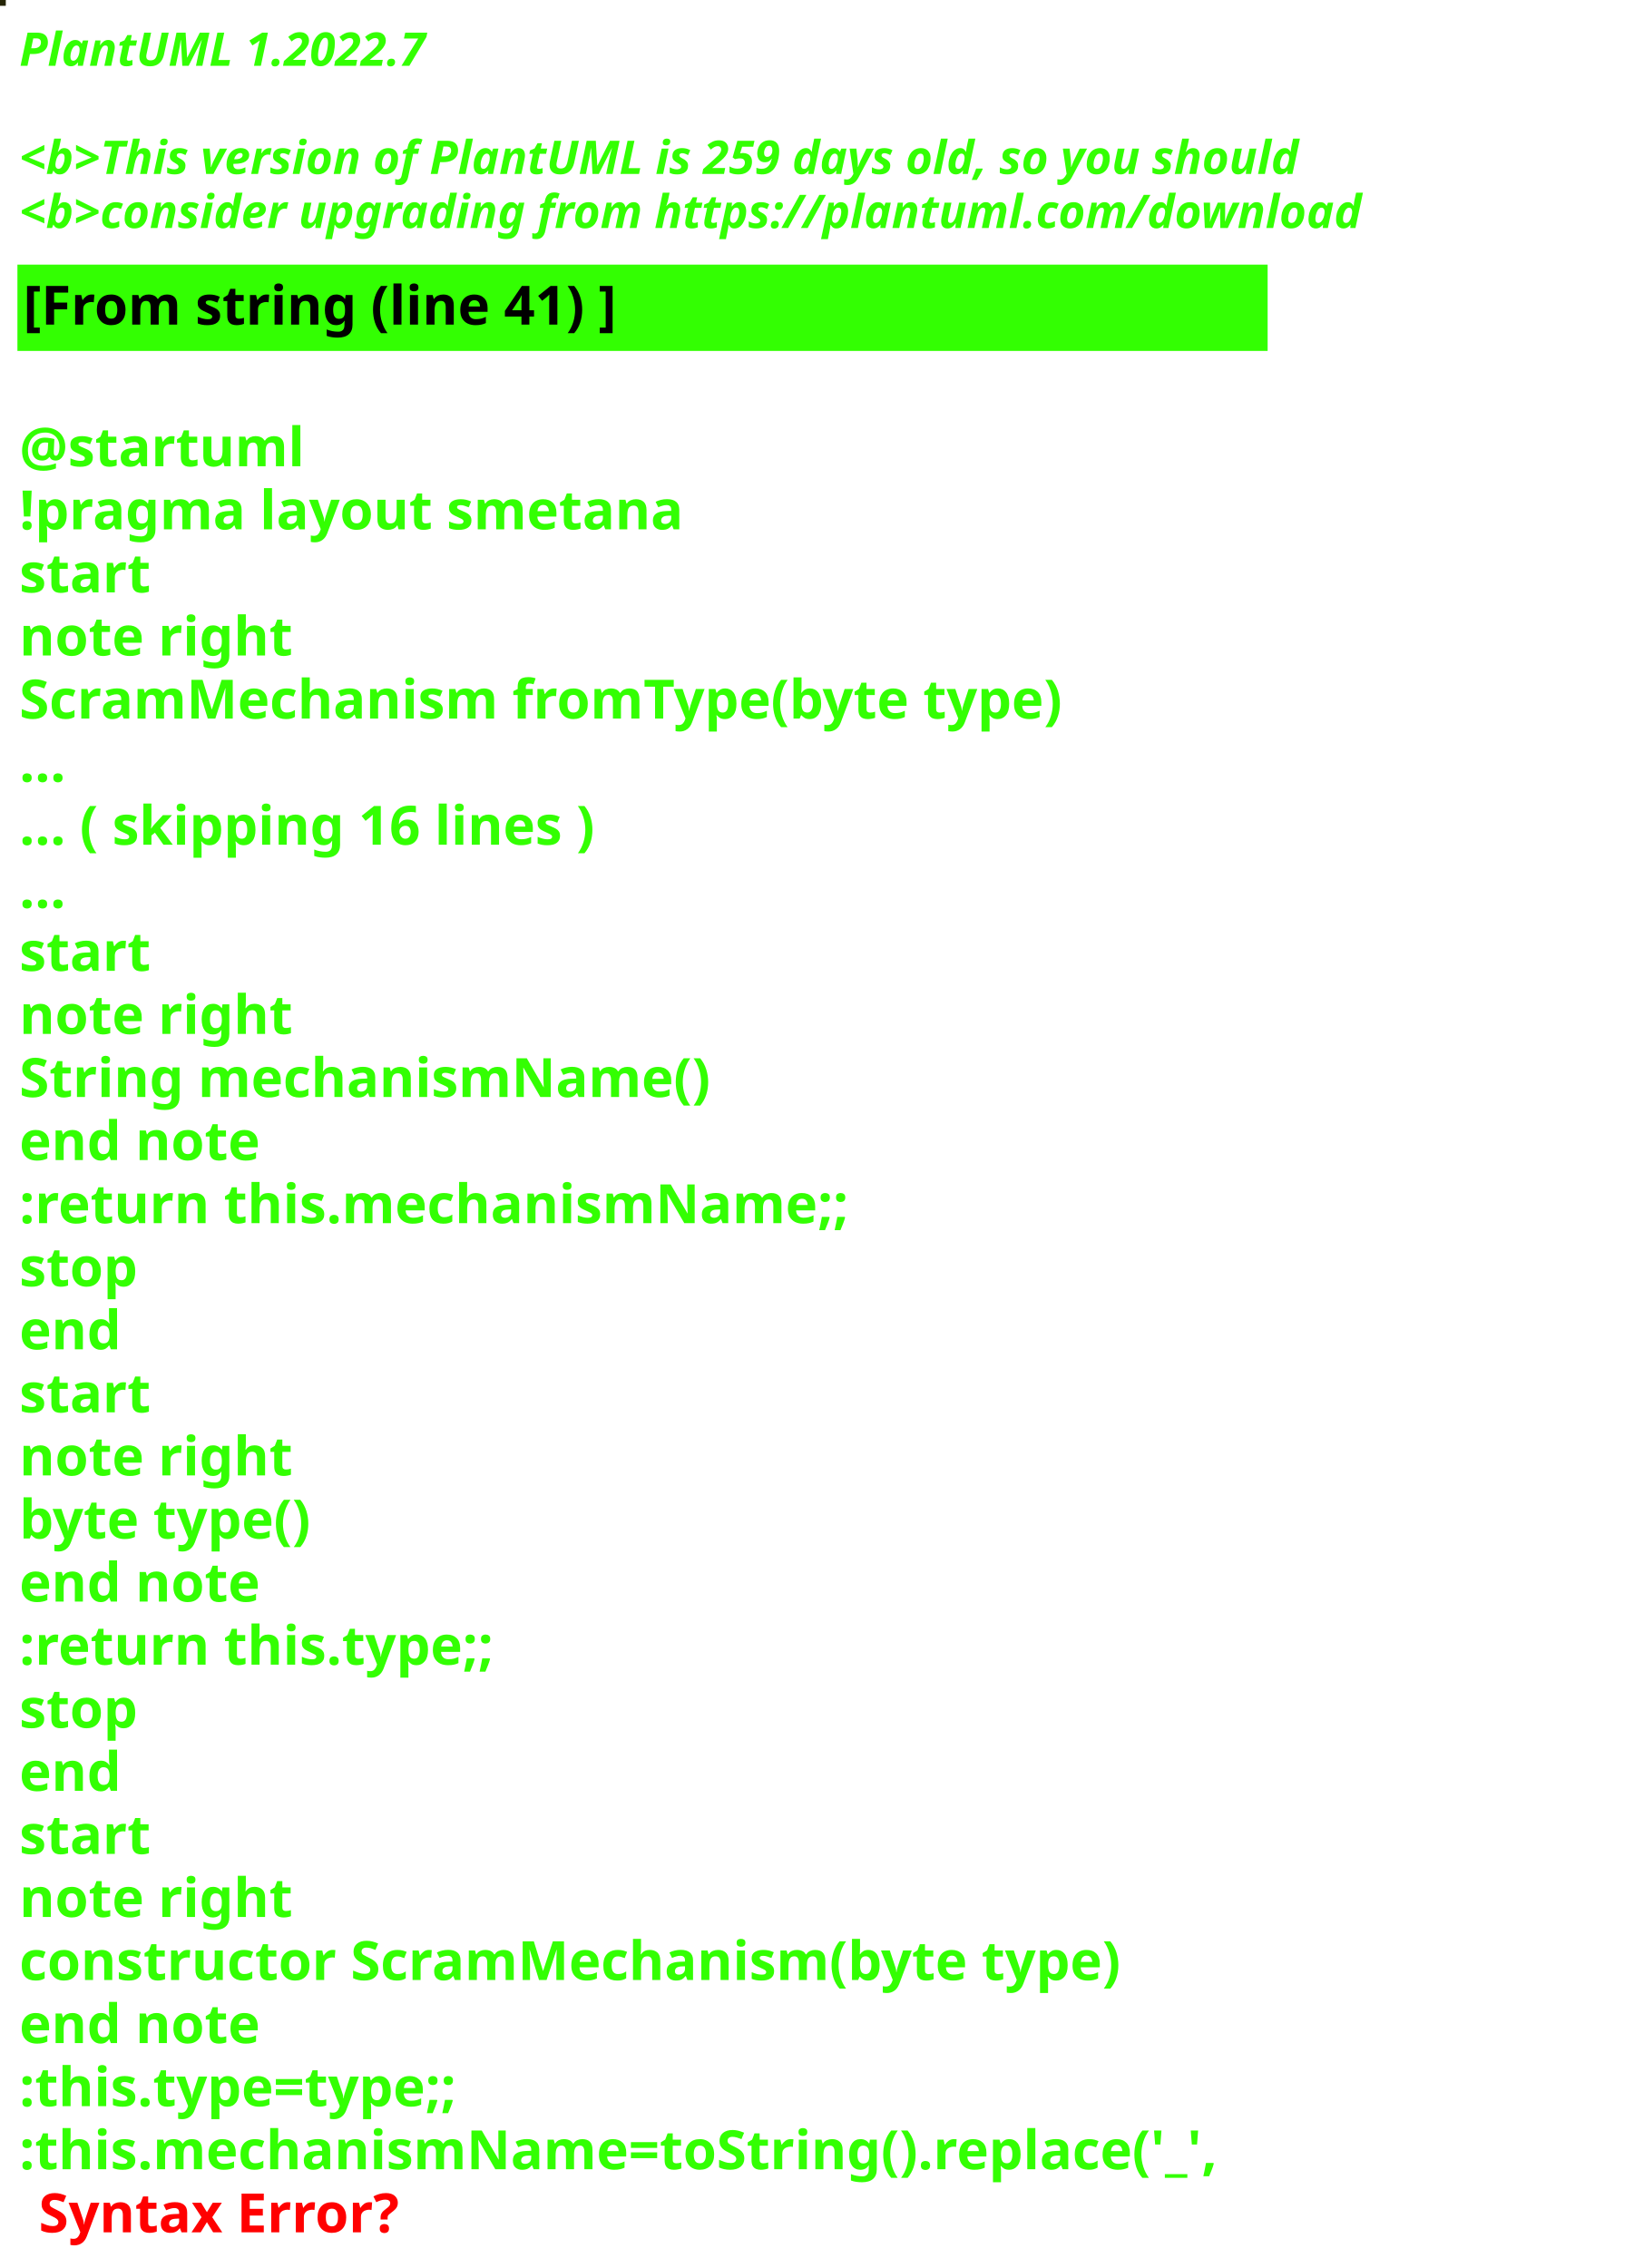
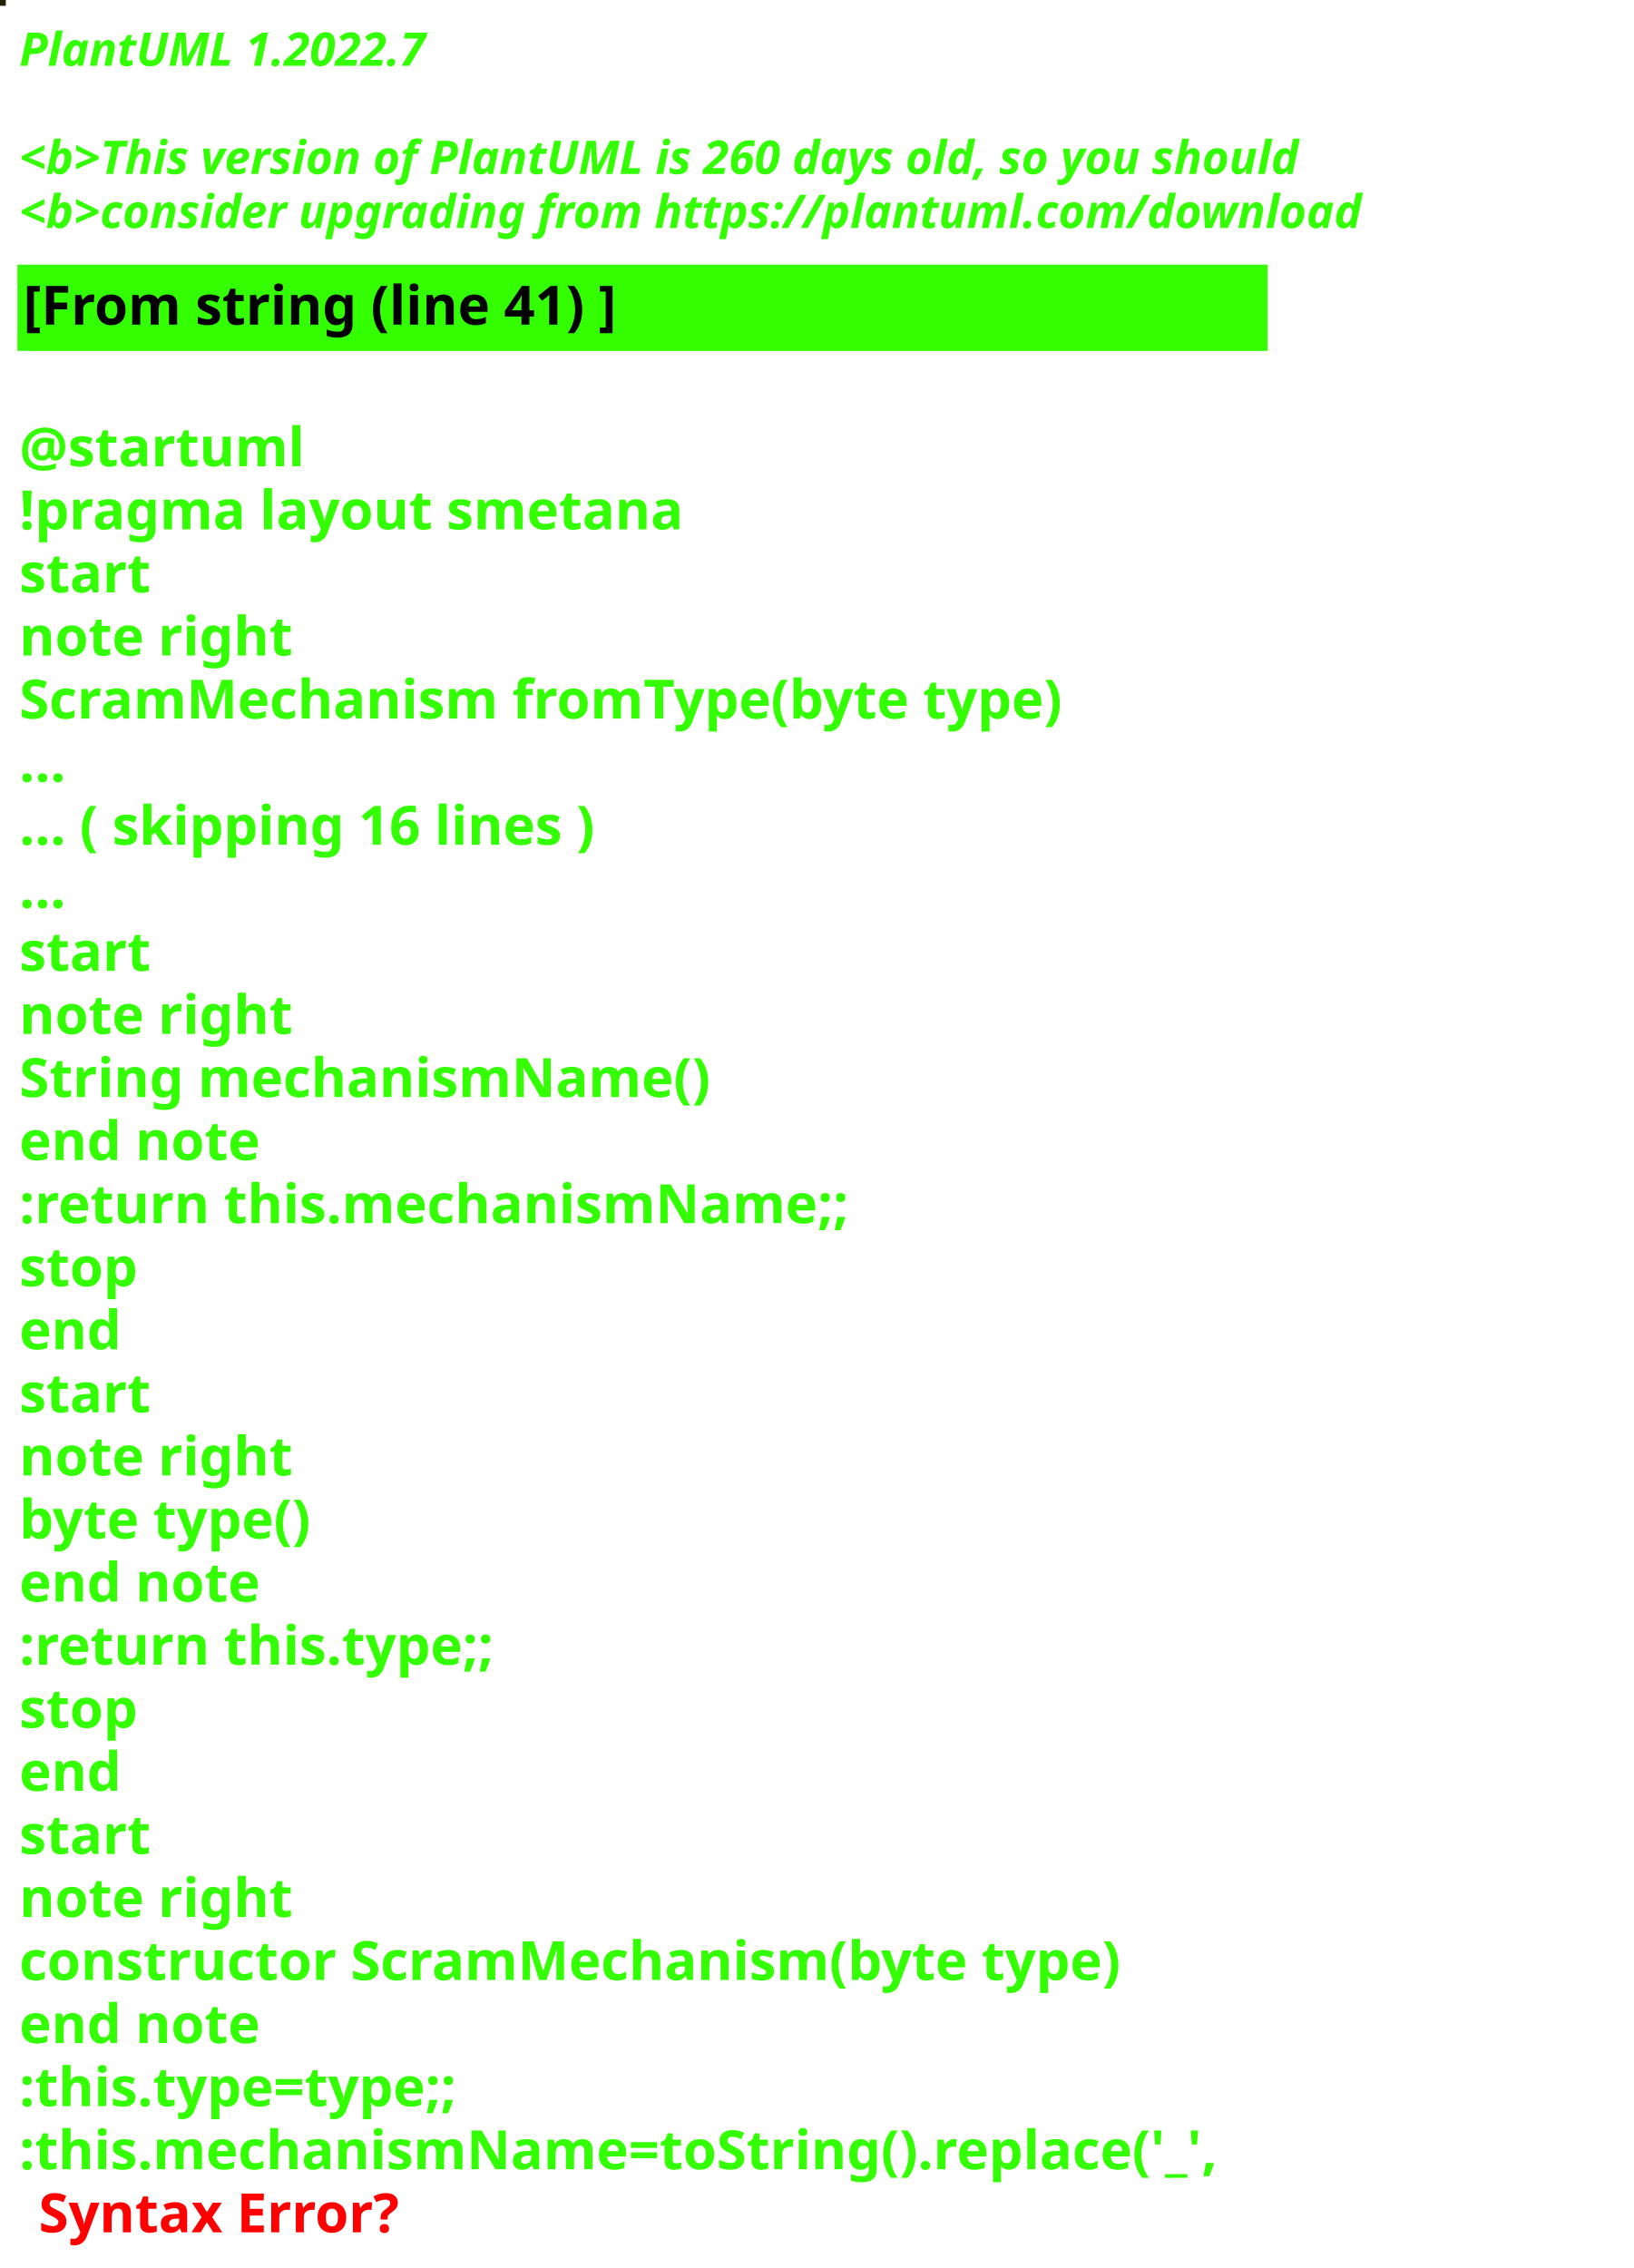
<svg xmlns="http://www.w3.org/2000/svg" contentStyleType="text/css" height="586px" preserveAspectRatio="none" style="width:422px;height:586px;background:#000000;" version="1.1" viewBox="0 0 422 586" width="422px" zoomAndPan="magnify">
  <defs />
  <g>
-     <rect fill="#252505" height="1" style="stroke:#252505;stroke-width:1.0;" width="1" x="0" y="0" />
+     <rect fill="#222102" height="1" style="stroke:#222102;stroke-width:1.0;" width="1" x="0" y="0" />
    <text fill="#33FF02" font-family="sans-serif" font-size="12" font-style="italic" font-weight="bold" lengthAdjust="spacing" textLength="127" x="5" y="17">PlantUML 1.2022.7</text>
    <text fill="#33FF02" font-family="sans-serif" font-size="12" font-style="italic" font-weight="bold" lengthAdjust="spacing" textLength="4" x="5" y="30.969"> </text>
-     <text fill="#33FF02" font-family="sans-serif" font-size="12" font-style="italic" font-weight="bold" lengthAdjust="spacing" textLength="399" x="5" y="44.938">&lt;b&gt;This version of PlantUML is 259 days old, so you should</text>
+     <text fill="#33FF02" font-family="sans-serif" font-size="12" font-style="italic" font-weight="bold" lengthAdjust="spacing" textLength="399" x="5" y="44.938">&lt;b&gt;This version of PlantUML is 260 days old, so you should</text>
    <text fill="#33FF02" font-family="sans-serif" font-size="12" font-style="italic" font-weight="bold" lengthAdjust="spacing" textLength="408" x="5" y="58.906">&lt;b&gt;consider upgrading from https://plantuml.com/download</text>
    <rect fill="#33FF02" height="21.297" style="stroke:#33FF02;stroke-width:1.0;" width="322" x="5" y="68.875" />
    <text fill="#000000" font-family="sans-serif" font-size="14" font-weight="bold" lengthAdjust="spacing" textLength="178" x="6" y="83.875">[From string (line 41) ]</text>
    <text fill="#33FF02" font-family="sans-serif" font-size="14" font-weight="bold" lengthAdjust="spacing" textLength="5" x="5" y="104.172"> </text>
    <text fill="#33FF02" font-family="sans-serif" font-size="14" font-weight="bold" lengthAdjust="spacing" textLength="79" x="5" y="120.469">@startuml</text>
    <text fill="#33FF02" font-family="sans-serif" font-size="14" font-weight="bold" lengthAdjust="spacing" textLength="190" x="5" y="136.766">!pragma layout smetana</text>
    <text fill="#33FF02" font-family="sans-serif" font-size="14" font-weight="bold" lengthAdjust="spacing" textLength="37" x="5" y="153.062">start</text>
    <text fill="#33FF02" font-family="sans-serif" font-size="14" font-weight="bold" lengthAdjust="spacing" textLength="78" x="5" y="169.359">note right</text>
    <text fill="#33FF02" font-family="sans-serif" font-size="14" font-weight="bold" lengthAdjust="spacing" textLength="305" x="5" y="185.656">ScramMechanism fromType(byte type)</text>
    <text fill="#33FF02" font-family="sans-serif" font-size="14" font-weight="bold" lengthAdjust="spacing" textLength="15" x="5" y="201.953">...</text>
    <text fill="#33FF02" font-family="sans-serif" font-size="14" font-weight="bold" lengthAdjust="spacing" textLength="175" x="5" y="218.25">... ( skipping 16 lines )</text>
    <text fill="#33FF02" font-family="sans-serif" font-size="14" font-weight="bold" lengthAdjust="spacing" textLength="15" x="5" y="234.547">...</text>
    <text fill="#33FF02" font-family="sans-serif" font-size="14" font-weight="bold" lengthAdjust="spacing" textLength="37" x="5" y="250.844">start</text>
    <text fill="#33FF02" font-family="sans-serif" font-size="14" font-weight="bold" lengthAdjust="spacing" textLength="78" x="5" y="267.141">note right</text>
    <text fill="#33FF02" font-family="sans-serif" font-size="14" font-weight="bold" lengthAdjust="spacing" textLength="197" x="5" y="283.438">String mechanismName()</text>
    <text fill="#33FF02" font-family="sans-serif" font-size="14" font-weight="bold" lengthAdjust="spacing" textLength="71" x="5" y="299.734">end note</text>
    <text fill="#33FF02" font-family="sans-serif" font-size="14" font-weight="bold" lengthAdjust="spacing" textLength="240" x="5" y="316.031">:return this.mechanismName;;</text>
    <text fill="#33FF02" font-family="sans-serif" font-size="14" font-weight="bold" lengthAdjust="spacing" textLength="35" x="5" y="332.328">stop</text>
    <text fill="#33FF02" font-family="sans-serif" font-size="14" font-weight="bold" lengthAdjust="spacing" textLength="30" x="5" y="348.625">end</text>
    <text fill="#33FF02" font-family="sans-serif" font-size="14" font-weight="bold" lengthAdjust="spacing" textLength="37" x="5" y="364.922">start</text>
    <text fill="#33FF02" font-family="sans-serif" font-size="14" font-weight="bold" lengthAdjust="spacing" textLength="78" x="5" y="381.219">note right</text>
    <text fill="#33FF02" font-family="sans-serif" font-size="14" font-weight="bold" lengthAdjust="spacing" textLength="87" x="5" y="397.516">byte type()</text>
    <text fill="#33FF02" font-family="sans-serif" font-size="14" font-weight="bold" lengthAdjust="spacing" textLength="71" x="5" y="413.812">end note</text>
    <text fill="#33FF02" font-family="sans-serif" font-size="14" font-weight="bold" lengthAdjust="spacing" textLength="142" x="5" y="430.109">:return this.type;;</text>
    <text fill="#33FF02" font-family="sans-serif" font-size="14" font-weight="bold" lengthAdjust="spacing" textLength="35" x="5" y="446.406">stop</text>
    <text fill="#33FF02" font-family="sans-serif" font-size="14" font-weight="bold" lengthAdjust="spacing" textLength="30" x="5" y="462.703">end</text>
    <text fill="#33FF02" font-family="sans-serif" font-size="14" font-weight="bold" lengthAdjust="spacing" textLength="37" x="5" y="479">start</text>
    <text fill="#33FF02" font-family="sans-serif" font-size="14" font-weight="bold" lengthAdjust="spacing" textLength="78" x="5" y="495.297">note right</text>
    <text fill="#33FF02" font-family="sans-serif" font-size="14" font-weight="bold" lengthAdjust="spacing" textLength="322" x="5" y="511.594">constructor ScramMechanism(byte type)</text>
    <text fill="#33FF02" font-family="sans-serif" font-size="14" font-weight="bold" lengthAdjust="spacing" textLength="71" x="5" y="527.891">end note</text>
    <text fill="#33FF02" font-family="sans-serif" font-size="14" font-weight="bold" lengthAdjust="spacing" textLength="134" x="5" y="544.188">:this.type=type;;</text>
    <text fill="#33FF02" font-family="sans-serif" font-size="14" font-weight="bold" lengthAdjust="spacing" text-decoration="wavy underline" textLength="350" x="5" y="560.484">:this.mechanismName=toString().replace('_',</text>
    <text fill="#FF0000" font-family="sans-serif" font-size="14" font-weight="bold" lengthAdjust="spacing" textLength="106" x="10" y="576.781">Syntax Error?</text>
  </g>
</svg>
